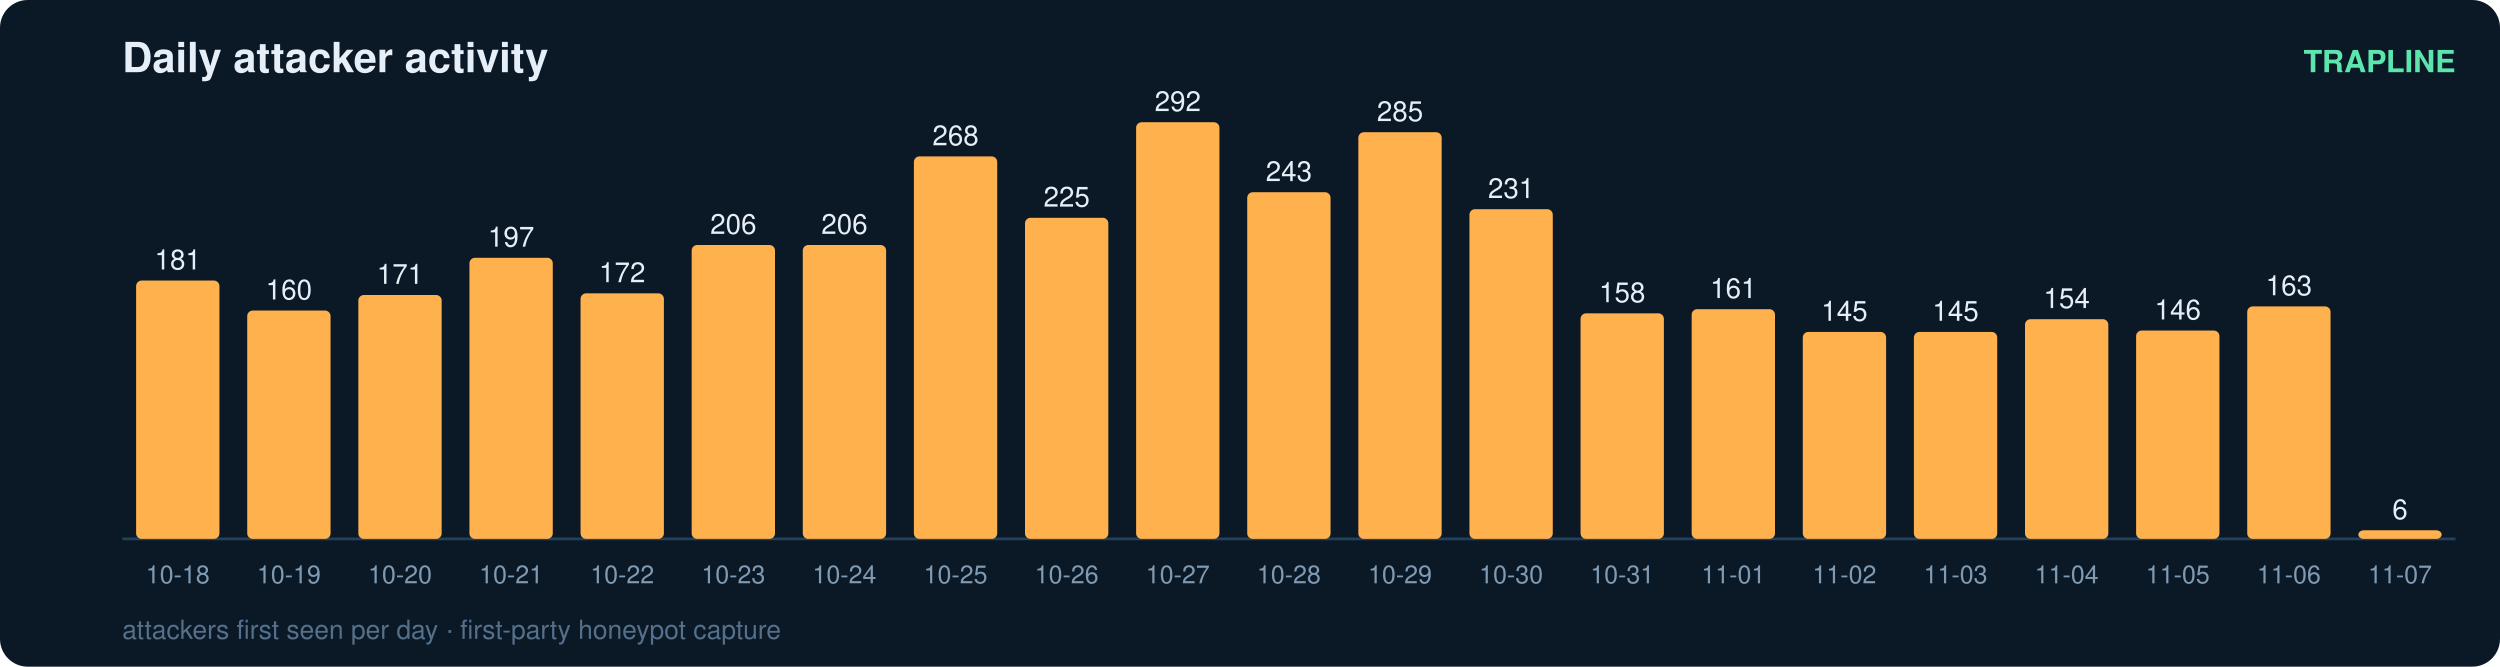
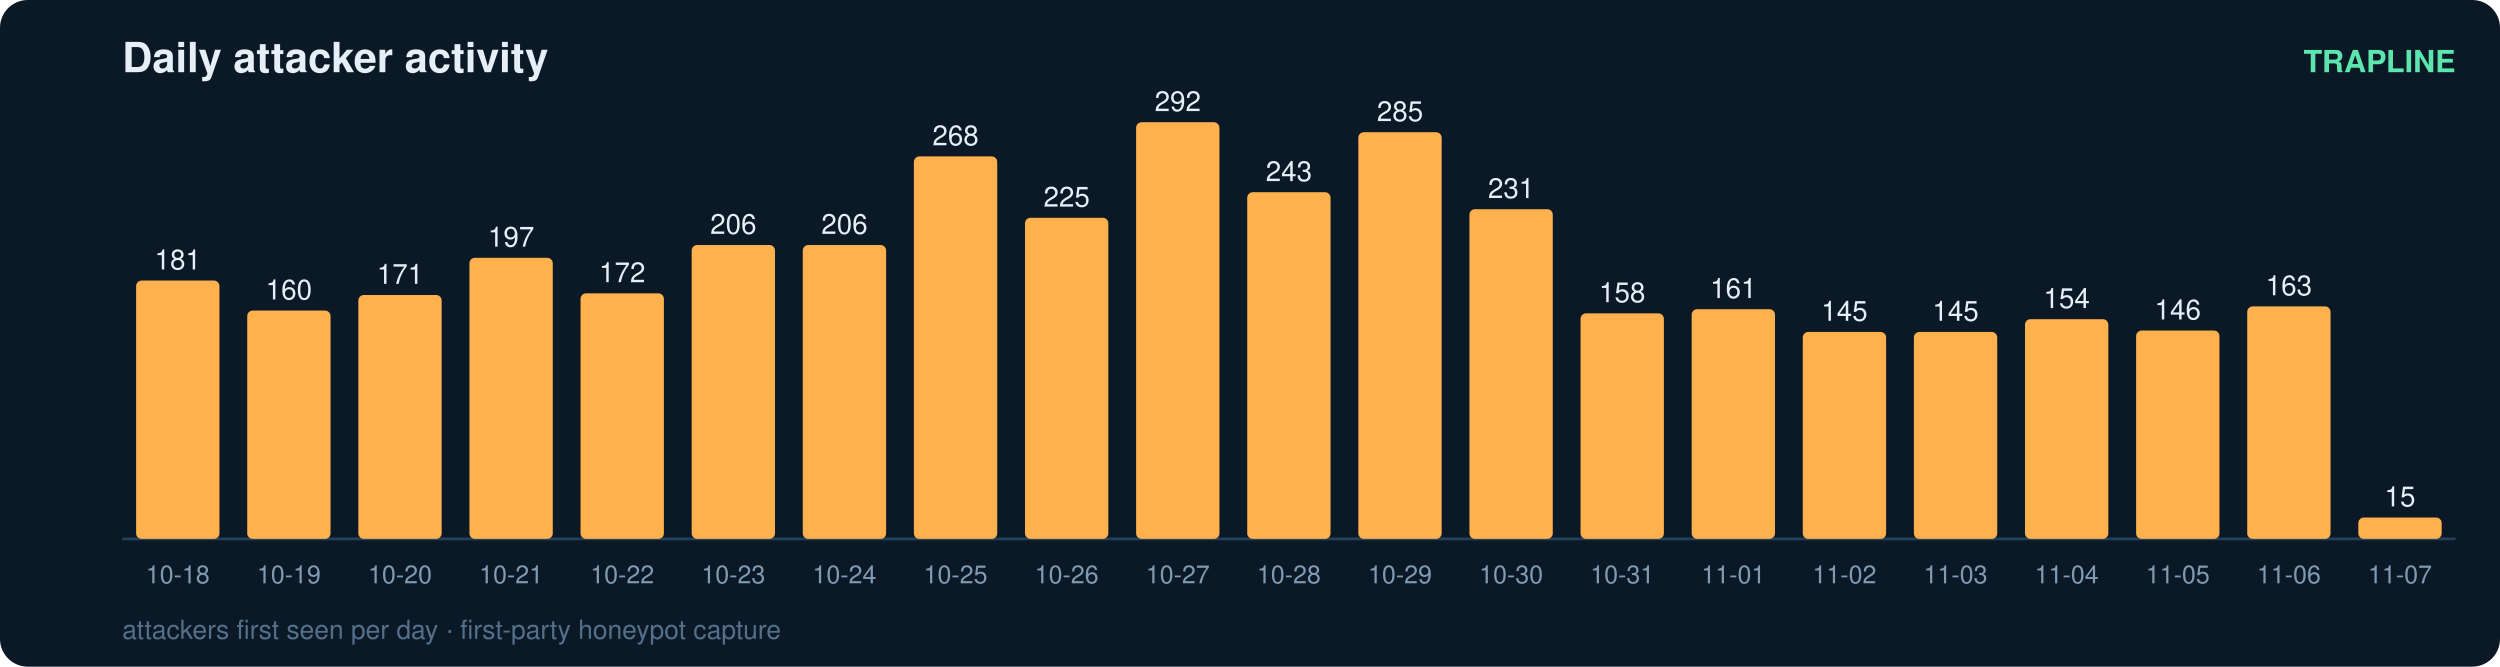
<svg xmlns="http://www.w3.org/2000/svg" width="900" height="240" viewBox="0 0 900 240" font-family="ui-sans-serif,Segoe UI,Helvetica,Arial">
  <rect width="900" height="240" rx="10" fill="#0b1826" />
  <text x="44" y="26" fill="#e6eff7" font-size="15" font-weight="700">Daily attacker activity</text>
  <text x="884" y="26" fill="#5ce6ad" font-size="11" text-anchor="end" font-weight="600">TRAPLINE</text>
  <line x1="44" y1="194" x2="884" y2="194" stroke="#22415a" stroke-width="1" />
  <rect x="49" y="101.0" width="30" height="93.0" rx="2" fill="#ffb14e" />
  <text x="64.0" y="97.0" fill="#e6eff7" font-size="10" text-anchor="middle" font-variant-numeric="tabular-nums">181</text>
  <text x="64.0" y="210.0" fill="#7f9bb3" font-size="9" text-anchor="middle">10-18</text>
  <rect x="89" y="111.8" width="30" height="82.2" rx="2" fill="#ffb14e" />
  <text x="104.0" y="107.8" fill="#e6eff7" font-size="10" text-anchor="middle" font-variant-numeric="tabular-nums">160</text>
  <text x="104.0" y="210.0" fill="#7f9bb3" font-size="9" text-anchor="middle">10-19</text>
  <rect x="129" y="106.2" width="30" height="87.8" rx="2" fill="#ffb14e" />
  <text x="144.0" y="102.2" fill="#e6eff7" font-size="10" text-anchor="middle" font-variant-numeric="tabular-nums">171</text>
  <text x="144.0" y="210.0" fill="#7f9bb3" font-size="9" text-anchor="middle">10-20</text>
  <rect x="169" y="92.8" width="30" height="101.2" rx="2" fill="#ffb14e" />
  <text x="184.0" y="88.8" fill="#e6eff7" font-size="10" text-anchor="middle" font-variant-numeric="tabular-nums">197</text>
  <text x="184.0" y="210.0" fill="#7f9bb3" font-size="9" text-anchor="middle">10-21</text>
  <rect x="209" y="105.6" width="30" height="88.4" rx="2" fill="#ffb14e" />
  <text x="224.0" y="101.6" fill="#e6eff7" font-size="10" text-anchor="middle" font-variant-numeric="tabular-nums">172</text>
  <text x="224.0" y="210.0" fill="#7f9bb3" font-size="9" text-anchor="middle">10-22</text>
  <rect x="249" y="88.2" width="30" height="105.8" rx="2" fill="#ffb14e" />
  <text x="264.0" y="84.2" fill="#e6eff7" font-size="10" text-anchor="middle" font-variant-numeric="tabular-nums">206</text>
  <text x="264.0" y="210.0" fill="#7f9bb3" font-size="9" text-anchor="middle">10-23</text>
  <rect x="289" y="88.2" width="30" height="105.8" rx="2" fill="#ffb14e" />
  <text x="304.0" y="84.2" fill="#e6eff7" font-size="10" text-anchor="middle" font-variant-numeric="tabular-nums">206</text>
  <text x="304.0" y="210.0" fill="#7f9bb3" font-size="9" text-anchor="middle">10-24</text>
  <rect x="329" y="56.3" width="30" height="137.7" rx="2" fill="#ffb14e" />
  <text x="344.0" y="52.3" fill="#e6eff7" font-size="10" text-anchor="middle" font-variant-numeric="tabular-nums">268</text>
  <text x="344.0" y="210.0" fill="#7f9bb3" font-size="9" text-anchor="middle">10-25</text>
  <rect x="369" y="78.4" width="30" height="115.6" rx="2" fill="#ffb14e" />
  <text x="384.0" y="74.4" fill="#e6eff7" font-size="10" text-anchor="middle" font-variant-numeric="tabular-nums">225</text>
  <text x="384.0" y="210.0" fill="#7f9bb3" font-size="9" text-anchor="middle">10-26</text>
  <rect x="409" y="44.0" width="30" height="150.0" rx="2" fill="#ffb14e" />
  <text x="424.0" y="40.0" fill="#e6eff7" font-size="10" text-anchor="middle" font-variant-numeric="tabular-nums">292</text>
  <text x="424.0" y="210.0" fill="#7f9bb3" font-size="9" text-anchor="middle">10-27</text>
  <rect x="449" y="69.2" width="30" height="124.8" rx="2" fill="#ffb14e" />
  <text x="464.0" y="65.2" fill="#e6eff7" font-size="10" text-anchor="middle" font-variant-numeric="tabular-nums">243</text>
  <text x="464.0" y="210.0" fill="#7f9bb3" font-size="9" text-anchor="middle">10-28</text>
  <rect x="489" y="47.6" width="30" height="146.4" rx="2" fill="#ffb14e" />
  <text x="504.0" y="43.6" fill="#e6eff7" font-size="10" text-anchor="middle" font-variant-numeric="tabular-nums">285</text>
  <text x="504.0" y="210.0" fill="#7f9bb3" font-size="9" text-anchor="middle">10-29</text>
  <rect x="529" y="75.3" width="30" height="118.7" rx="2" fill="#ffb14e" />
  <text x="544.0" y="71.3" fill="#e6eff7" font-size="10" text-anchor="middle" font-variant-numeric="tabular-nums">231</text>
  <text x="544.0" y="210.0" fill="#7f9bb3" font-size="9" text-anchor="middle">10-30</text>
  <rect x="569" y="112.8" width="30" height="81.2" rx="2" fill="#ffb14e" />
  <text x="584.0" y="108.8" fill="#e6eff7" font-size="10" text-anchor="middle" font-variant-numeric="tabular-nums">158</text>
  <text x="584.0" y="210.0" fill="#7f9bb3" font-size="9" text-anchor="middle">10-31</text>
  <rect x="609" y="111.3" width="30" height="82.7" rx="2" fill="#ffb14e" />
  <text x="624.0" y="107.3" fill="#e6eff7" font-size="10" text-anchor="middle" font-variant-numeric="tabular-nums">161</text>
  <text x="624.0" y="210.0" fill="#7f9bb3" font-size="9" text-anchor="middle">11-01</text>
  <rect x="649" y="119.5" width="30" height="74.5" rx="2" fill="#ffb14e" />
  <text x="664.0" y="115.5" fill="#e6eff7" font-size="10" text-anchor="middle" font-variant-numeric="tabular-nums">145</text>
  <text x="664.0" y="210.0" fill="#7f9bb3" font-size="9" text-anchor="middle">11-02</text>
  <rect x="689" y="119.5" width="30" height="74.5" rx="2" fill="#ffb14e" />
  <text x="704.0" y="115.5" fill="#e6eff7" font-size="10" text-anchor="middle" font-variant-numeric="tabular-nums">145</text>
  <text x="704.0" y="210.0" fill="#7f9bb3" font-size="9" text-anchor="middle">11-03</text>
  <rect x="729" y="114.9" width="30" height="79.1" rx="2" fill="#ffb14e" />
  <text x="744.0" y="110.9" fill="#e6eff7" font-size="10" text-anchor="middle" font-variant-numeric="tabular-nums">154</text>
  <text x="744.0" y="210.0" fill="#7f9bb3" font-size="9" text-anchor="middle">11-04</text>
  <rect x="769" y="119.0" width="30" height="75.0" rx="2" fill="#ffb14e" />
  <text x="784.0" y="115.0" fill="#e6eff7" font-size="10" text-anchor="middle" font-variant-numeric="tabular-nums">146</text>
  <text x="784.0" y="210.0" fill="#7f9bb3" font-size="9" text-anchor="middle">11-05</text>
  <rect x="809" y="110.3" width="30" height="83.7" rx="2" fill="#ffb14e" />
  <text x="824.0" y="106.3" fill="#e6eff7" font-size="10" text-anchor="middle" font-variant-numeric="tabular-nums">163</text>
  <text x="824.0" y="210.0" fill="#7f9bb3" font-size="9" text-anchor="middle">11-06</text>
-   <rect x="849" y="190.9" width="30" height="3.1" rx="2" fill="#ffb14e" />
-   <text x="864.0" y="186.9" fill="#e6eff7" font-size="10" text-anchor="middle" font-variant-numeric="tabular-nums">6</text>
+   <rect x="849" y="186.3" width="30" height="7.7" rx="2" fill="#ffb14e" />
+   <text x="864.0" y="182.3" fill="#e6eff7" font-size="10" text-anchor="middle" font-variant-numeric="tabular-nums">15</text>
  <text x="864.0" y="210.0" fill="#7f9bb3" font-size="9" text-anchor="middle">11-07</text>
  <text x="44" y="230" fill="#54708a" font-size="9.5">attackers first seen per day · first-party honeypot capture</text>
</svg>
